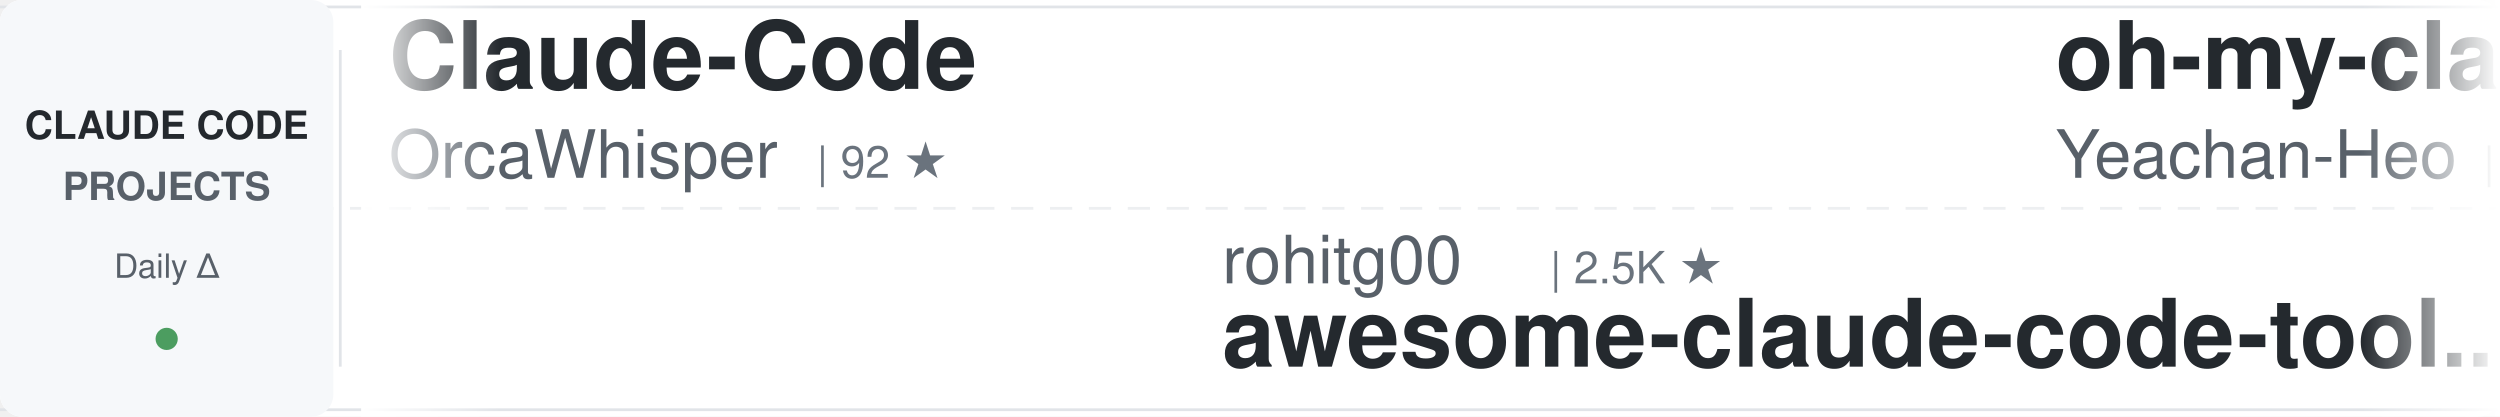
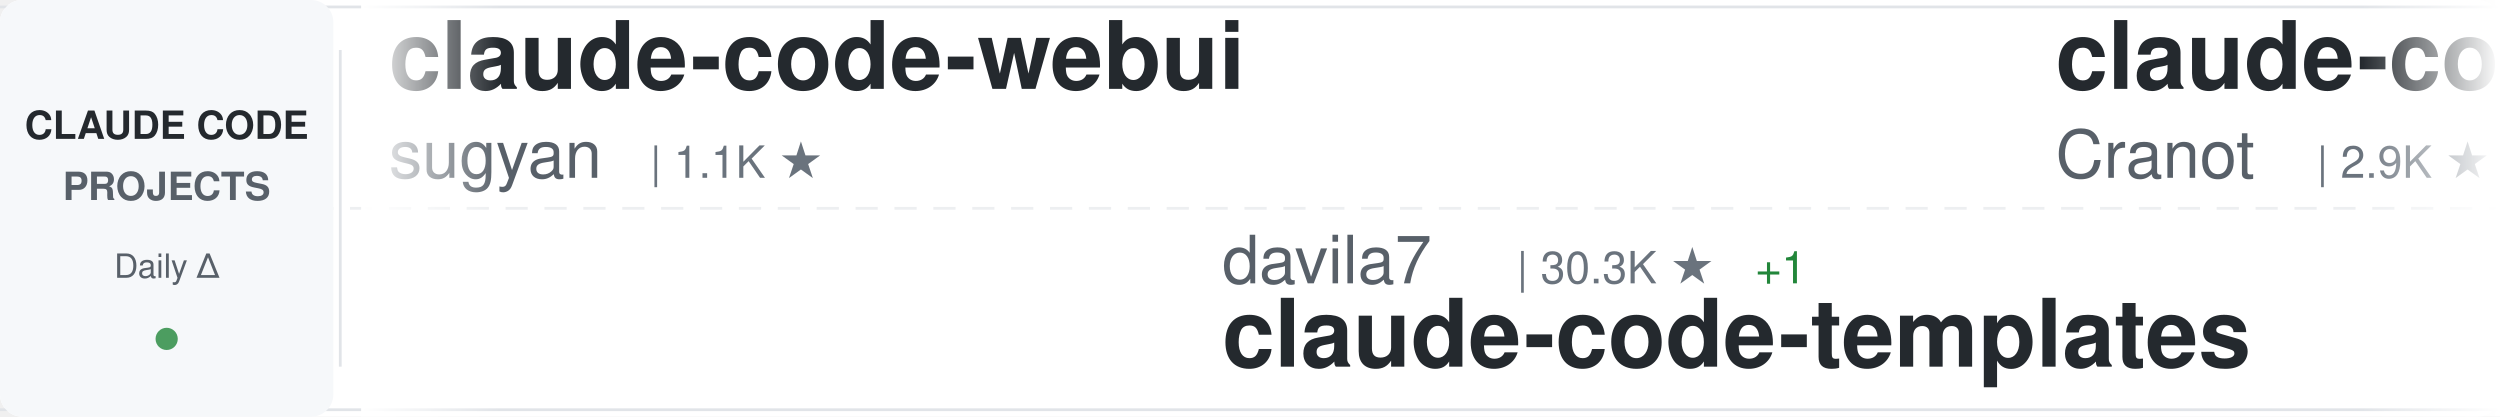
<svg xmlns="http://www.w3.org/2000/svg" width="900" height="150">
  <defs>
    <linearGradient id="awesomeLeftFade" x1="0%" y1="0%" x2="100%" y2="0%">
      <stop offset="0%" style="stop-color:#ffffff;stop-opacity:1" />
      <stop offset="100%" style="stop-color:#ffffff;stop-opacity:0" />
    </linearGradient>
    <linearGradient id="awesomeRightFade" x1="0%" y1="0%" x2="100%" y2="0%">
      <stop offset="0%" style="stop-color:#ffffff;stop-opacity:0" />
      <stop offset="100%" style="stop-color:#ffffff;stop-opacity:1" />
    </linearGradient>
  </defs>
  <rect width="900" height="150" fill="#ffffff" rx="8" />
  <rect x="0" y="2" width="900" height="1" fill="#e1e4e8" />
  <rect x="0" y="147" width="900" height="1" fill="#e1e4e8" />
  <line x1="0" y1="75" x2="900" y2="75" stroke="#e1e4e8" stroke-width="1" stroke-dasharray="8 6" opacity="0.6" />
  <rect x="0" y="0" width="120" height="150" fill="#f6f8fa" rx="8" />
  <text x="60" y="50" font-family="-apple-system, BlinkMacSystemFont, 'Segoe UI', Helvetica, Arial, sans-serif" font-size="14" font-weight="600" fill="#24292e" text-anchor="middle">CLAUDE CODE</text>
  <text x="60" y="72" font-family="-apple-system, BlinkMacSystemFont, 'Segoe UI', Helvetica, Arial, sans-serif" font-size="14" font-weight="600" fill="#586069" text-anchor="middle">PROJECTS</text>
  <text x="60" y="100" font-family="-apple-system, BlinkMacSystemFont, 'Segoe UI', Helvetica, Arial, sans-serif" font-size="12" font-weight="500" fill="#586069" text-anchor="middle">Daily Δ</text>
  <circle cx="60" cy="122" r="4" fill="#22863a" opacity="0.8" />
  <rect x="122" y="18" width="1" height="114" fill="#e1e4e8" />
  <clipPath id="awesomeTickerClip">
    <rect x="130" y="0" width="770" height="150" />
  </clipPath>
  <g clip-path="url(#awesomeTickerClip)">
    <g id="awesomeTickerItems">
      <animateTransform attributeName="transform" attributeType="XML" type="translate" from="0 0" to="-3000 0" dur="54s" repeatCount="indefinite" />
      <g transform="translate(0, 0)">
-         <text x="140" y="32" font-family="-apple-system, BlinkMacSystemFont, 'Segoe UI', Helvetica, Arial, sans-serif" font-size="34" font-weight="600" fill="#24292e">Claude-Code</text>
-         <text x="140" y="64" font-family="-apple-system, BlinkMacSystemFont, 'Segoe UI', Helvetica, Arial, sans-serif" font-size="24" font-weight="400" fill="#586069">OrcaWhisper</text>
-         <text x="294" y="64" font-family="-apple-system, BlinkMacSystemFont, 'Segoe UI', Helvetica, Arial, sans-serif" font-size="16" font-weight="500" fill="#6a737d">| 92 ★</text>
+         <text x="140" y="32" font-family="-apple-system, BlinkMacSystemFont, 'Segoe UI', Helvetica, Arial, sans-serif" font-size="34" font-weight="600" fill="#24292e">claude-code-webui</text>
+         <text x="140" y="64" font-family="-apple-system, BlinkMacSystemFont, 'Segoe UI', Helvetica, Arial, sans-serif" font-size="24" font-weight="400" fill="#586069">sugyan</text>
+         <text x="234" y="64" font-family="-apple-system, BlinkMacSystemFont, 'Segoe UI', Helvetica, Arial, sans-serif" font-size="16" font-weight="500" fill="#6a737d">| 1.1K ★</text>
      </g>
      <g transform="translate(300, 0)">
-         <text x="140" y="102" font-family="-apple-system, BlinkMacSystemFont, 'Segoe UI', Helvetica, Arial, sans-serif" font-size="24" font-weight="400" fill="#586069">rohitg00</text>
-         <text x="258" y="102" font-family="-apple-system, BlinkMacSystemFont, 'Segoe UI', Helvetica, Arial, sans-serif" font-size="16" font-weight="500" fill="#6a737d">| 2.5K ★</text>
-         <text x="140" y="132" font-family="-apple-system, BlinkMacSystemFont, 'Segoe UI', Helvetica, Arial, sans-serif" font-size="34" font-weight="600" fill="#24292e">awesome-claude-code-tool...</text>
+         <text x="140" y="102" font-family="-apple-system, BlinkMacSystemFont, 'Segoe UI', Helvetica, Arial, sans-serif" font-size="24" font-weight="400" fill="#586069">davila7</text>
+         <text x="246" y="102" font-family="-apple-system, BlinkMacSystemFont, 'Segoe UI', Helvetica, Arial, sans-serif" font-size="16" font-weight="500" fill="#6a737d">| 30.3K ★</text>
+         <text x="332" y="102" font-family="-apple-system, BlinkMacSystemFont, 'Segoe UI', Helvetica, Arial, sans-serif" font-size="16" font-weight="500" fill="#22863a"> +1</text>
+         <text x="140" y="132" font-family="-apple-system, BlinkMacSystemFont, 'Segoe UI', Helvetica, Arial, sans-serif" font-size="34" font-weight="600" fill="#24292e">claude-code-templates</text>
      </g>
      <g transform="translate(600, 0)">
-         <text x="140" y="32" font-family="-apple-system, BlinkMacSystemFont, 'Segoe UI', Helvetica, Arial, sans-serif" font-size="34" font-weight="600" fill="#24292e">oh-my-claudecode</text>
-         <text x="140" y="64" font-family="-apple-system, BlinkMacSystemFont, 'Segoe UI', Helvetica, Arial, sans-serif" font-size="24" font-weight="400" fill="#586069">Yeachan-Heo</text>
-         <text x="294" y="64" font-family="-apple-system, BlinkMacSystemFont, 'Segoe UI', Helvetica, Arial, sans-serif" font-size="16" font-weight="500" fill="#6a737d">| 38.7K ★</text>
-         <text x="380" y="64" font-family="-apple-system, BlinkMacSystemFont, 'Segoe UI', Helvetica, Arial, sans-serif" font-size="16" font-weight="500" fill="#22863a"> +10</text>
+         <text x="140" y="32" font-family="-apple-system, BlinkMacSystemFont, 'Segoe UI', Helvetica, Arial, sans-serif" font-size="34" font-weight="600" fill="#24292e">claude-code-guide</text>
+         <text x="140" y="64" font-family="-apple-system, BlinkMacSystemFont, 'Segoe UI', Helvetica, Arial, sans-serif" font-size="24" font-weight="400" fill="#586069">Cranot</text>
+         <text x="234" y="64" font-family="-apple-system, BlinkMacSystemFont, 'Segoe UI', Helvetica, Arial, sans-serif" font-size="16" font-weight="500" fill="#6a737d">| 2.9K ★</text>
      </g>
      <g transform="translate(900, 0)">
-         <text x="140" y="102" font-family="-apple-system, BlinkMacSystemFont, 'Segoe UI', Helvetica, Arial, sans-serif" font-size="24" font-weight="400" fill="#586069">Windy3f3f3f3f</text>
-         <text x="318" y="102" font-family="-apple-system, BlinkMacSystemFont, 'Segoe UI', Helvetica, Arial, sans-serif" font-size="16" font-weight="500" fill="#6a737d">| 2.6K ★</text>
-         <text x="140" y="132" font-family="-apple-system, BlinkMacSystemFont, 'Segoe UI', Helvetica, Arial, sans-serif" font-size="34" font-weight="600" fill="#24292e">claude-code-from-scratch</text>
+         <text x="140" y="102" font-family="-apple-system, BlinkMacSystemFont, 'Segoe UI', Helvetica, Arial, sans-serif" font-size="24" font-weight="400" fill="#586069">AICoderTudou</text>
+         <text x="306" y="102" font-family="-apple-system, BlinkMacSystemFont, 'Segoe UI', Helvetica, Arial, sans-serif" font-size="16" font-weight="500" fill="#6a737d">| 496 ★</text>
+         <text x="140" y="132" font-family="-apple-system, BlinkMacSystemFont, 'Segoe UI', Helvetica, Arial, sans-serif" font-size="34" font-weight="600" fill="#24292e">claude-code-tudou</text>
      </g>
      <g transform="translate(1200, 0)">
-         <text x="140" y="32" font-family="-apple-system, BlinkMacSystemFont, 'Segoe UI', Helvetica, Arial, sans-serif" font-size="34" font-weight="600" fill="#24292e">awesome-claude-code</text>
-         <text x="140" y="64" font-family="-apple-system, BlinkMacSystemFont, 'Segoe UI', Helvetica, Arial, sans-serif" font-size="24" font-weight="400" fill="#586069">jqueryscript</text>
-         <text x="306" y="64" font-family="-apple-system, BlinkMacSystemFont, 'Segoe UI', Helvetica, Arial, sans-serif" font-size="16" font-weight="500" fill="#6a737d">| 501 ★</text>
+         <text x="140" y="32" font-family="-apple-system, BlinkMacSystemFont, 'Segoe UI', Helvetica, Arial, sans-serif" font-size="34" font-weight="600" fill="#24292e">everything-claude-code</text>
+         <text x="140" y="64" font-family="-apple-system, BlinkMacSystemFont, 'Segoe UI', Helvetica, Arial, sans-serif" font-size="24" font-weight="400" fill="#586069">WorldFlowAI</text>
+         <text x="294" y="64" font-family="-apple-system, BlinkMacSystemFont, 'Segoe UI', Helvetica, Arial, sans-serif" font-size="16" font-weight="500" fill="#6a737d">| 1.4K ★</text>
+         <text x="371" y="64" font-family="-apple-system, BlinkMacSystemFont, 'Segoe UI', Helvetica, Arial, sans-serif" font-size="16" font-weight="500" fill="#22863a"> +4</text>
      </g>
      <g transform="translate(1500, 0)">
-         <text x="140" y="102" font-family="-apple-system, BlinkMacSystemFont, 'Segoe UI', Helvetica, Arial, sans-serif" font-size="24" font-weight="400" fill="#586069">ChinaSiro</text>
-         <text x="270" y="102" font-family="-apple-system, BlinkMacSystemFont, 'Segoe UI', Helvetica, Arial, sans-serif" font-size="16" font-weight="500" fill="#6a737d">| 9.6K ★</text>
-         <text x="347" y="102" font-family="-apple-system, BlinkMacSystemFont, 'Segoe UI', Helvetica, Arial, sans-serif" font-size="16" font-weight="500" fill="#cb2431"> -1</text>
-         <text x="140" y="132" font-family="-apple-system, BlinkMacSystemFont, 'Segoe UI', Helvetica, Arial, sans-serif" font-size="34" font-weight="600" fill="#24292e">claude-code-sourcemap</text>
+         <text x="140" y="102" font-family="-apple-system, BlinkMacSystemFont, 'Segoe UI', Helvetica, Arial, sans-serif" font-size="24" font-weight="400" fill="#586069">Alishahryar1</text>
+         <text x="306" y="102" font-family="-apple-system, BlinkMacSystemFont, 'Segoe UI', Helvetica, Arial, sans-serif" font-size="16" font-weight="500" fill="#6a737d">| 46.1K ★</text>
+         <text x="392" y="102" font-family="-apple-system, BlinkMacSystemFont, 'Segoe UI', Helvetica, Arial, sans-serif" font-size="16" font-weight="500" fill="#22863a"> +25</text>
+         <text x="140" y="132" font-family="-apple-system, BlinkMacSystemFont, 'Segoe UI', Helvetica, Arial, sans-serif" font-size="34" font-weight="600" fill="#24292e">free-claude-code</text>
      </g>
      <g transform="translate(1800, 0)">
-         <text x="140" y="32" font-family="-apple-system, BlinkMacSystemFont, 'Segoe UI', Helvetica, Arial, sans-serif" font-size="34" font-weight="600" fill="#24292e">claude-code-proxy</text>
-         <text x="140" y="64" font-family="-apple-system, BlinkMacSystemFont, 'Segoe UI', Helvetica, Arial, sans-serif" font-size="24" font-weight="400" fill="#586069">1rgs</text>
-         <text x="210" y="64" font-family="-apple-system, BlinkMacSystemFont, 'Segoe UI', Helvetica, Arial, sans-serif" font-size="16" font-weight="500" fill="#6a737d">| 3.7K ★</text>
+         <text x="140" y="32" font-family="-apple-system, BlinkMacSystemFont, 'Segoe UI', Helvetica, Arial, sans-serif" font-size="34" font-weight="600" fill="#24292e">claude-code-harness</text>
+         <text x="140" y="64" font-family="-apple-system, BlinkMacSystemFont, 'Segoe UI', Helvetica, Arial, sans-serif" font-size="24" font-weight="400" fill="#586069">Chachamaru127</text>
+         <text x="318" y="64" font-family="-apple-system, BlinkMacSystemFont, 'Segoe UI', Helvetica, Arial, sans-serif" font-size="16" font-weight="500" fill="#6a737d">| 3.1K ★</text>
+         <text x="395" y="64" font-family="-apple-system, BlinkMacSystemFont, 'Segoe UI', Helvetica, Arial, sans-serif" font-size="16" font-weight="500" fill="#22863a"> +1</text>
      </g>
      <g transform="translate(2100, 0)">
-         <text x="140" y="102" font-family="-apple-system, BlinkMacSystemFont, 'Segoe UI', Helvetica, Arial, sans-serif" font-size="24" font-weight="400" fill="#586069">LING71671</text>
-         <text x="270" y="102" font-family="-apple-system, BlinkMacSystemFont, 'Segoe UI', Helvetica, Arial, sans-serif" font-size="16" font-weight="500" fill="#6a737d">| 944 ★</text>
-         <text x="140" y="132" font-family="-apple-system, BlinkMacSystemFont, 'Segoe UI', Helvetica, Arial, sans-serif" font-size="34" font-weight="600" fill="#24292e">Open-ClaudeCode</text>
+         <text x="140" y="102" font-family="-apple-system, BlinkMacSystemFont, 'Segoe UI', Helvetica, Arial, sans-serif" font-size="24" font-weight="400" fill="#586069">kodu-ai</text>
+         <text x="246" y="102" font-family="-apple-system, BlinkMacSystemFont, 'Segoe UI', Helvetica, Arial, sans-serif" font-size="16" font-weight="500" fill="#6a737d">| 5.2K ★</text>
+         <text x="323" y="102" font-family="-apple-system, BlinkMacSystemFont, 'Segoe UI', Helvetica, Arial, sans-serif" font-size="16" font-weight="500" fill="#cb2431"> -1</text>
+         <text x="140" y="132" font-family="-apple-system, BlinkMacSystemFont, 'Segoe UI', Helvetica, Arial, sans-serif" font-size="34" font-weight="600" fill="#24292e">claude-coder</text>
      </g>
      <g transform="translate(2400, 0)">
-         <text x="140" y="32" font-family="-apple-system, BlinkMacSystemFont, 'Segoe UI', Helvetica, Arial, sans-serif" font-size="34" font-weight="600" fill="#24292e">claude-code-spec-workflo...</text>
-         <text x="140" y="64" font-family="-apple-system, BlinkMacSystemFont, 'Segoe UI', Helvetica, Arial, sans-serif" font-size="24" font-weight="400" fill="#586069">Pimzino</text>
-         <text x="246" y="64" font-family="-apple-system, BlinkMacSystemFont, 'Segoe UI', Helvetica, Arial, sans-serif" font-size="16" font-weight="500" fill="#6a737d">| 3.8K ★</text>
+         <text x="140" y="32" font-family="-apple-system, BlinkMacSystemFont, 'Segoe UI', Helvetica, Arial, sans-serif" font-size="34" font-weight="600" fill="#24292e">claude-code-analysis</text>
+         <text x="140" y="64" font-family="-apple-system, BlinkMacSystemFont, 'Segoe UI', Helvetica, Arial, sans-serif" font-size="24" font-weight="400" fill="#586069">liuup</text>
+         <text x="222" y="64" font-family="-apple-system, BlinkMacSystemFont, 'Segoe UI', Helvetica, Arial, sans-serif" font-size="16" font-weight="500" fill="#6a737d">| 3.8K ★</text>
+         <text x="299" y="64" font-family="-apple-system, BlinkMacSystemFont, 'Segoe UI', Helvetica, Arial, sans-serif" font-size="16" font-weight="500" fill="#22863a"> +1</text>
      </g>
      <g transform="translate(2700, 0)">
-         <text x="140" y="102" font-family="-apple-system, BlinkMacSystemFont, 'Segoe UI', Helvetica, Arial, sans-serif" font-size="24" font-weight="400" fill="#586069">VoltAgent</text>
-         <text x="270" y="102" font-family="-apple-system, BlinkMacSystemFont, 'Segoe UI', Helvetica, Arial, sans-serif" font-size="16" font-weight="500" fill="#6a737d">| 24.5K ★</text>
-         <text x="356" y="102" font-family="-apple-system, BlinkMacSystemFont, 'Segoe UI', Helvetica, Arial, sans-serif" font-size="16" font-weight="500" fill="#22863a"> +2</text>
-         <text x="140" y="132" font-family="-apple-system, BlinkMacSystemFont, 'Segoe UI', Helvetica, Arial, sans-serif" font-size="34" font-weight="600" fill="#24292e">awesome-claude-code-suba...</text>
+         <text x="140" y="102" font-family="-apple-system, BlinkMacSystemFont, 'Segoe UI', Helvetica, Arial, sans-serif" font-size="24" font-weight="400" fill="#586069">Piebald-AI</text>
+         <text x="282" y="102" font-family="-apple-system, BlinkMacSystemFont, 'Segoe UI', Helvetica, Arial, sans-serif" font-size="16" font-weight="500" fill="#6a737d">| 12.4K ★</text>
+         <text x="368" y="102" font-family="-apple-system, BlinkMacSystemFont, 'Segoe UI', Helvetica, Arial, sans-serif" font-size="16" font-weight="500" fill="#22863a"> +3</text>
+         <text x="140" y="132" font-family="-apple-system, BlinkMacSystemFont, 'Segoe UI', Helvetica, Arial, sans-serif" font-size="34" font-weight="600" fill="#24292e">claude-code-system-promp...</text>
      </g>
      <g transform="translate(3000, 0)">
-         <text x="140" y="32" font-family="-apple-system, BlinkMacSystemFont, 'Segoe UI', Helvetica, Arial, sans-serif" font-size="34" font-weight="600" fill="#24292e">Claude-Code</text>
-         <text x="140" y="64" font-family="-apple-system, BlinkMacSystemFont, 'Segoe UI', Helvetica, Arial, sans-serif" font-size="24" font-weight="400" fill="#586069">OrcaWhisper</text>
-         <text x="294" y="64" font-family="-apple-system, BlinkMacSystemFont, 'Segoe UI', Helvetica, Arial, sans-serif" font-size="16" font-weight="500" fill="#6a737d">| 92 ★</text>
+         <text x="140" y="32" font-family="-apple-system, BlinkMacSystemFont, 'Segoe UI', Helvetica, Arial, sans-serif" font-size="34" font-weight="600" fill="#24292e">claude-code-webui</text>
+         <text x="140" y="64" font-family="-apple-system, BlinkMacSystemFont, 'Segoe UI', Helvetica, Arial, sans-serif" font-size="24" font-weight="400" fill="#586069">sugyan</text>
+         <text x="234" y="64" font-family="-apple-system, BlinkMacSystemFont, 'Segoe UI', Helvetica, Arial, sans-serif" font-size="16" font-weight="500" fill="#6a737d">| 1.1K ★</text>
      </g>
      <g transform="translate(3300, 0)">
-         <text x="140" y="102" font-family="-apple-system, BlinkMacSystemFont, 'Segoe UI', Helvetica, Arial, sans-serif" font-size="24" font-weight="400" fill="#586069">rohitg00</text>
-         <text x="258" y="102" font-family="-apple-system, BlinkMacSystemFont, 'Segoe UI', Helvetica, Arial, sans-serif" font-size="16" font-weight="500" fill="#6a737d">| 2.5K ★</text>
-         <text x="140" y="132" font-family="-apple-system, BlinkMacSystemFont, 'Segoe UI', Helvetica, Arial, sans-serif" font-size="34" font-weight="600" fill="#24292e">awesome-claude-code-tool...</text>
+         <text x="140" y="102" font-family="-apple-system, BlinkMacSystemFont, 'Segoe UI', Helvetica, Arial, sans-serif" font-size="24" font-weight="400" fill="#586069">davila7</text>
+         <text x="246" y="102" font-family="-apple-system, BlinkMacSystemFont, 'Segoe UI', Helvetica, Arial, sans-serif" font-size="16" font-weight="500" fill="#6a737d">| 30.3K ★</text>
+         <text x="332" y="102" font-family="-apple-system, BlinkMacSystemFont, 'Segoe UI', Helvetica, Arial, sans-serif" font-size="16" font-weight="500" fill="#22863a"> +1</text>
+         <text x="140" y="132" font-family="-apple-system, BlinkMacSystemFont, 'Segoe UI', Helvetica, Arial, sans-serif" font-size="34" font-weight="600" fill="#24292e">claude-code-templates</text>
      </g>
      <g transform="translate(3600, 0)">
-         <text x="140" y="32" font-family="-apple-system, BlinkMacSystemFont, 'Segoe UI', Helvetica, Arial, sans-serif" font-size="34" font-weight="600" fill="#24292e">oh-my-claudecode</text>
-         <text x="140" y="64" font-family="-apple-system, BlinkMacSystemFont, 'Segoe UI', Helvetica, Arial, sans-serif" font-size="24" font-weight="400" fill="#586069">Yeachan-Heo</text>
-         <text x="294" y="64" font-family="-apple-system, BlinkMacSystemFont, 'Segoe UI', Helvetica, Arial, sans-serif" font-size="16" font-weight="500" fill="#6a737d">| 38.7K ★</text>
-         <text x="380" y="64" font-family="-apple-system, BlinkMacSystemFont, 'Segoe UI', Helvetica, Arial, sans-serif" font-size="16" font-weight="500" fill="#22863a"> +10</text>
+         <text x="140" y="32" font-family="-apple-system, BlinkMacSystemFont, 'Segoe UI', Helvetica, Arial, sans-serif" font-size="34" font-weight="600" fill="#24292e">claude-code-guide</text>
+         <text x="140" y="64" font-family="-apple-system, BlinkMacSystemFont, 'Segoe UI', Helvetica, Arial, sans-serif" font-size="24" font-weight="400" fill="#586069">Cranot</text>
+         <text x="234" y="64" font-family="-apple-system, BlinkMacSystemFont, 'Segoe UI', Helvetica, Arial, sans-serif" font-size="16" font-weight="500" fill="#6a737d">| 2.9K ★</text>
      </g>
      <g transform="translate(3900, 0)">
-         <text x="140" y="102" font-family="-apple-system, BlinkMacSystemFont, 'Segoe UI', Helvetica, Arial, sans-serif" font-size="24" font-weight="400" fill="#586069">Windy3f3f3f3f</text>
-         <text x="318" y="102" font-family="-apple-system, BlinkMacSystemFont, 'Segoe UI', Helvetica, Arial, sans-serif" font-size="16" font-weight="500" fill="#6a737d">| 2.6K ★</text>
-         <text x="140" y="132" font-family="-apple-system, BlinkMacSystemFont, 'Segoe UI', Helvetica, Arial, sans-serif" font-size="34" font-weight="600" fill="#24292e">claude-code-from-scratch</text>
+         <text x="140" y="102" font-family="-apple-system, BlinkMacSystemFont, 'Segoe UI', Helvetica, Arial, sans-serif" font-size="24" font-weight="400" fill="#586069">AICoderTudou</text>
+         <text x="306" y="102" font-family="-apple-system, BlinkMacSystemFont, 'Segoe UI', Helvetica, Arial, sans-serif" font-size="16" font-weight="500" fill="#6a737d">| 496 ★</text>
+         <text x="140" y="132" font-family="-apple-system, BlinkMacSystemFont, 'Segoe UI', Helvetica, Arial, sans-serif" font-size="34" font-weight="600" fill="#24292e">claude-code-tudou</text>
      </g>
    </g>
  </g>
  <rect x="130" y="0" width="50" height="150" fill="url(#awesomeLeftFade)" />
  <rect x="850" y="0" width="50" height="150" fill="url(#awesomeRightFade)" />
</svg>
